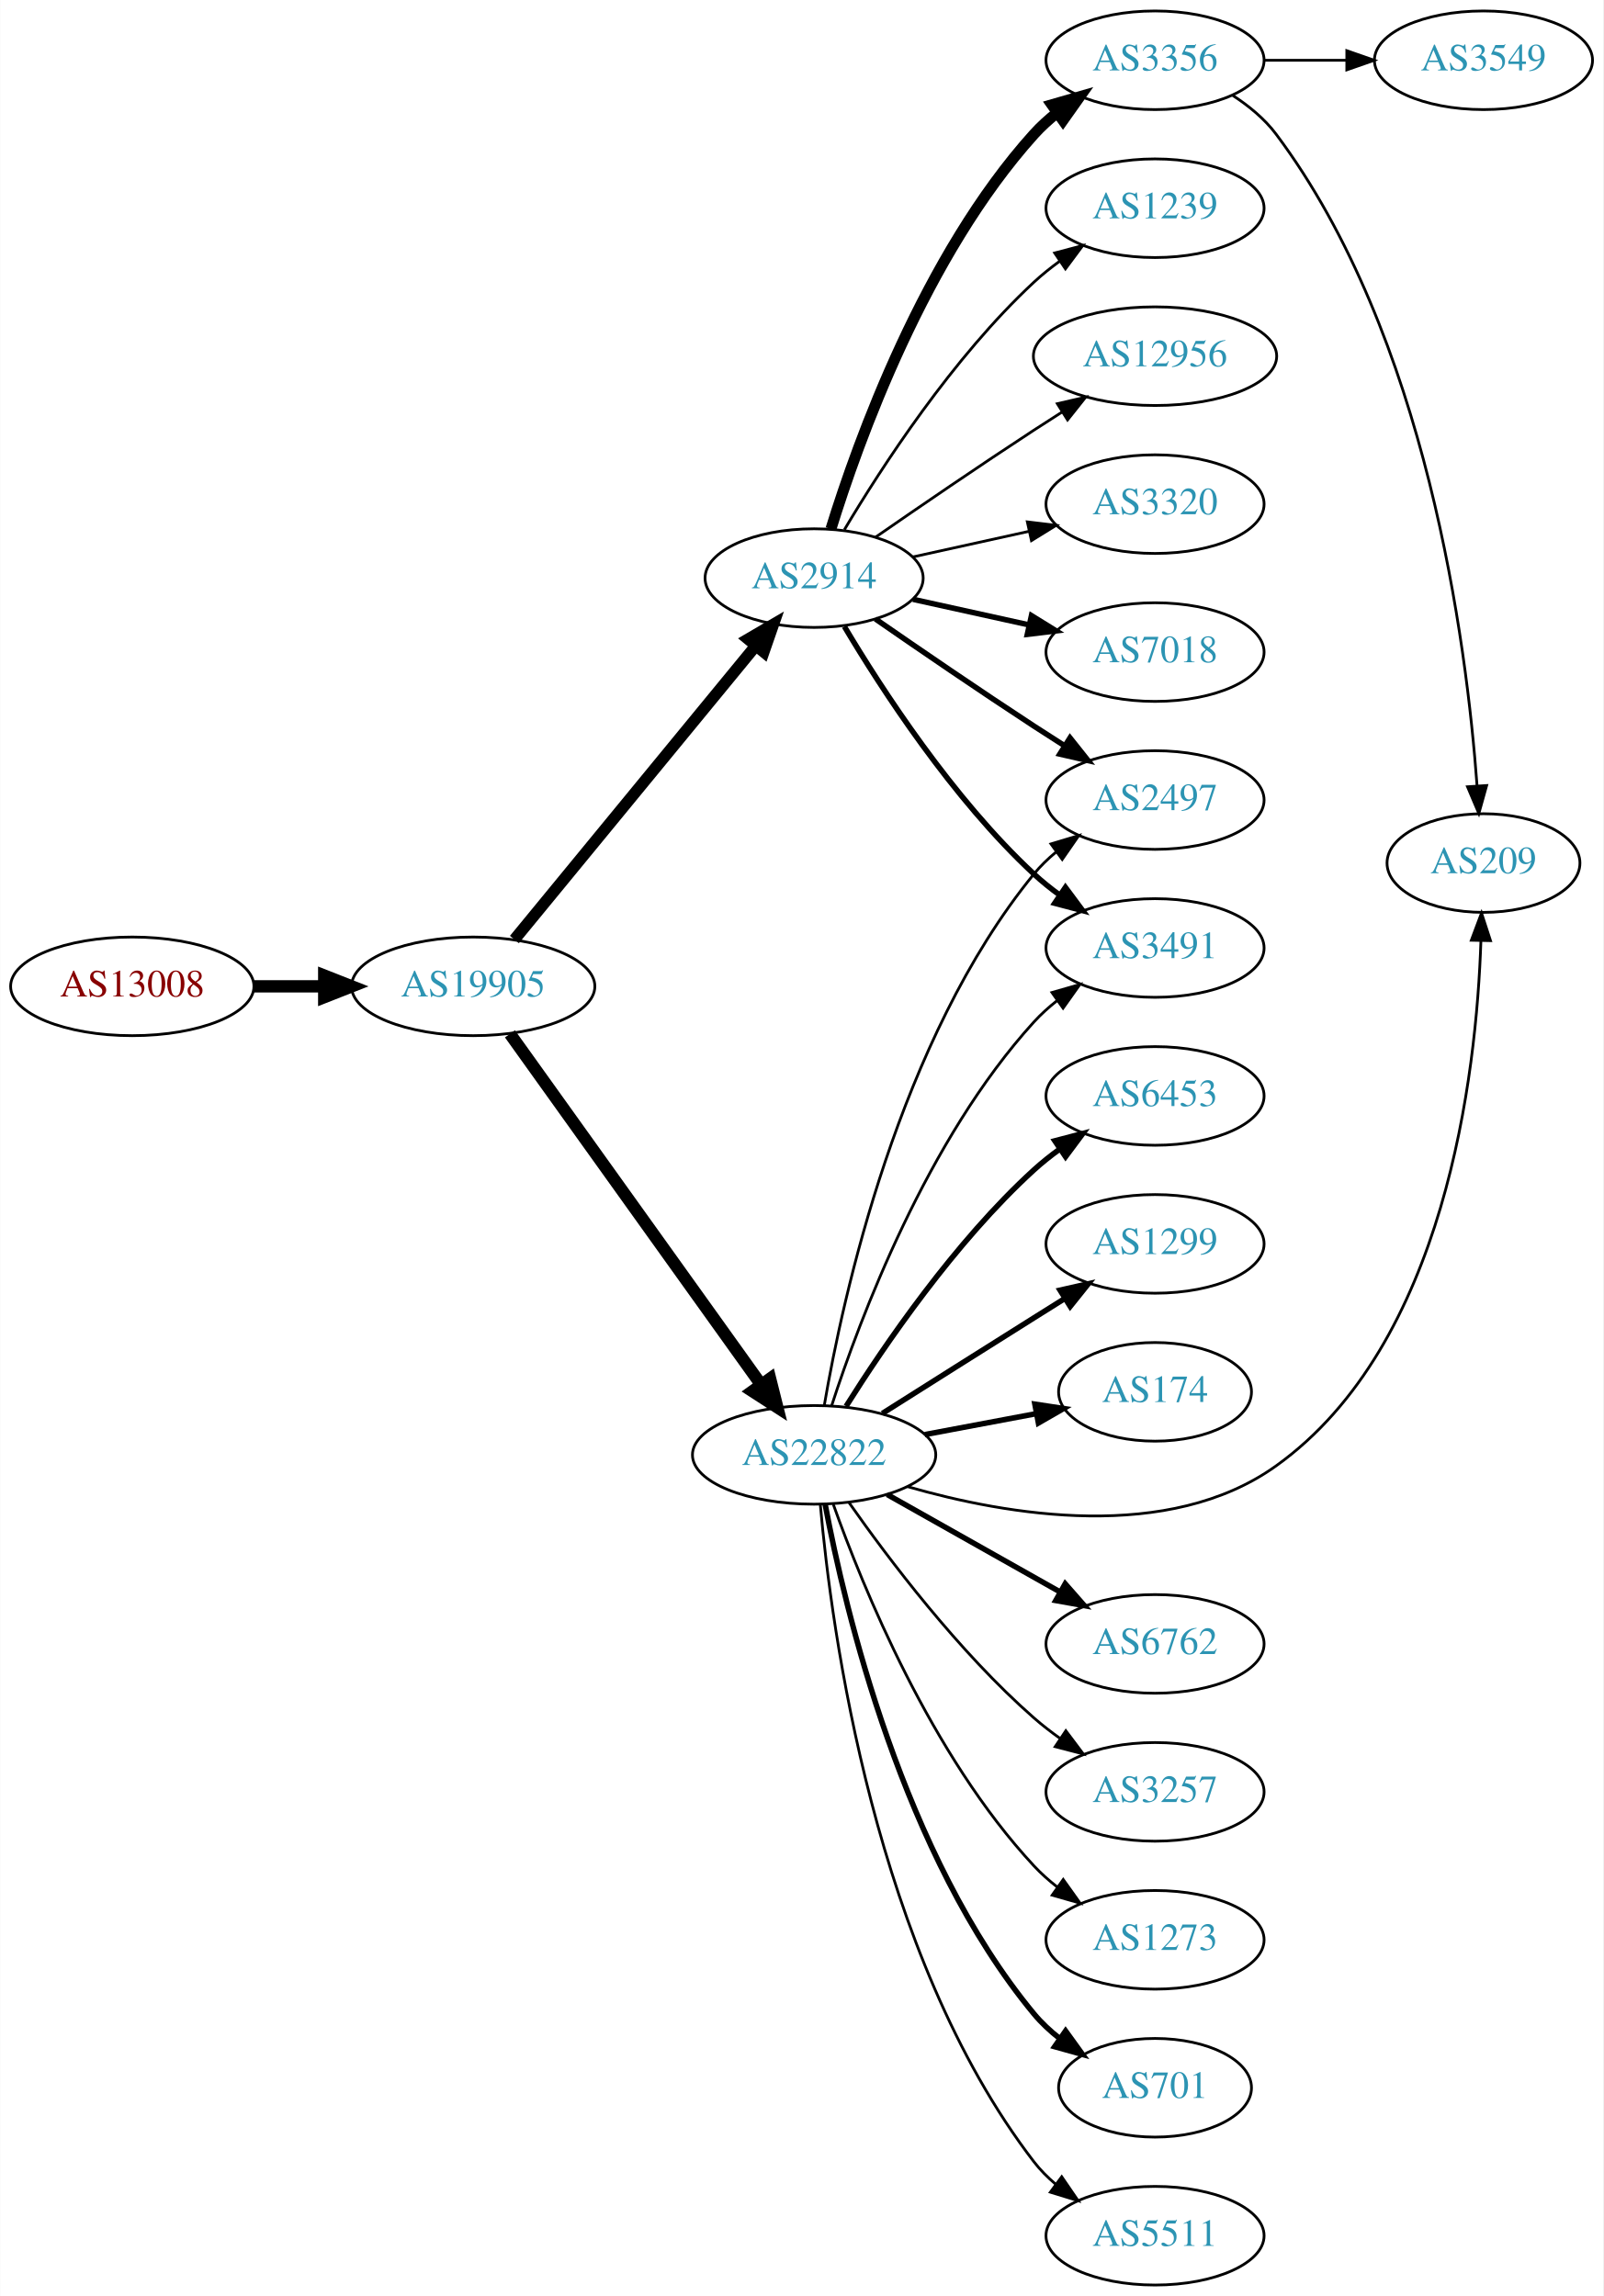
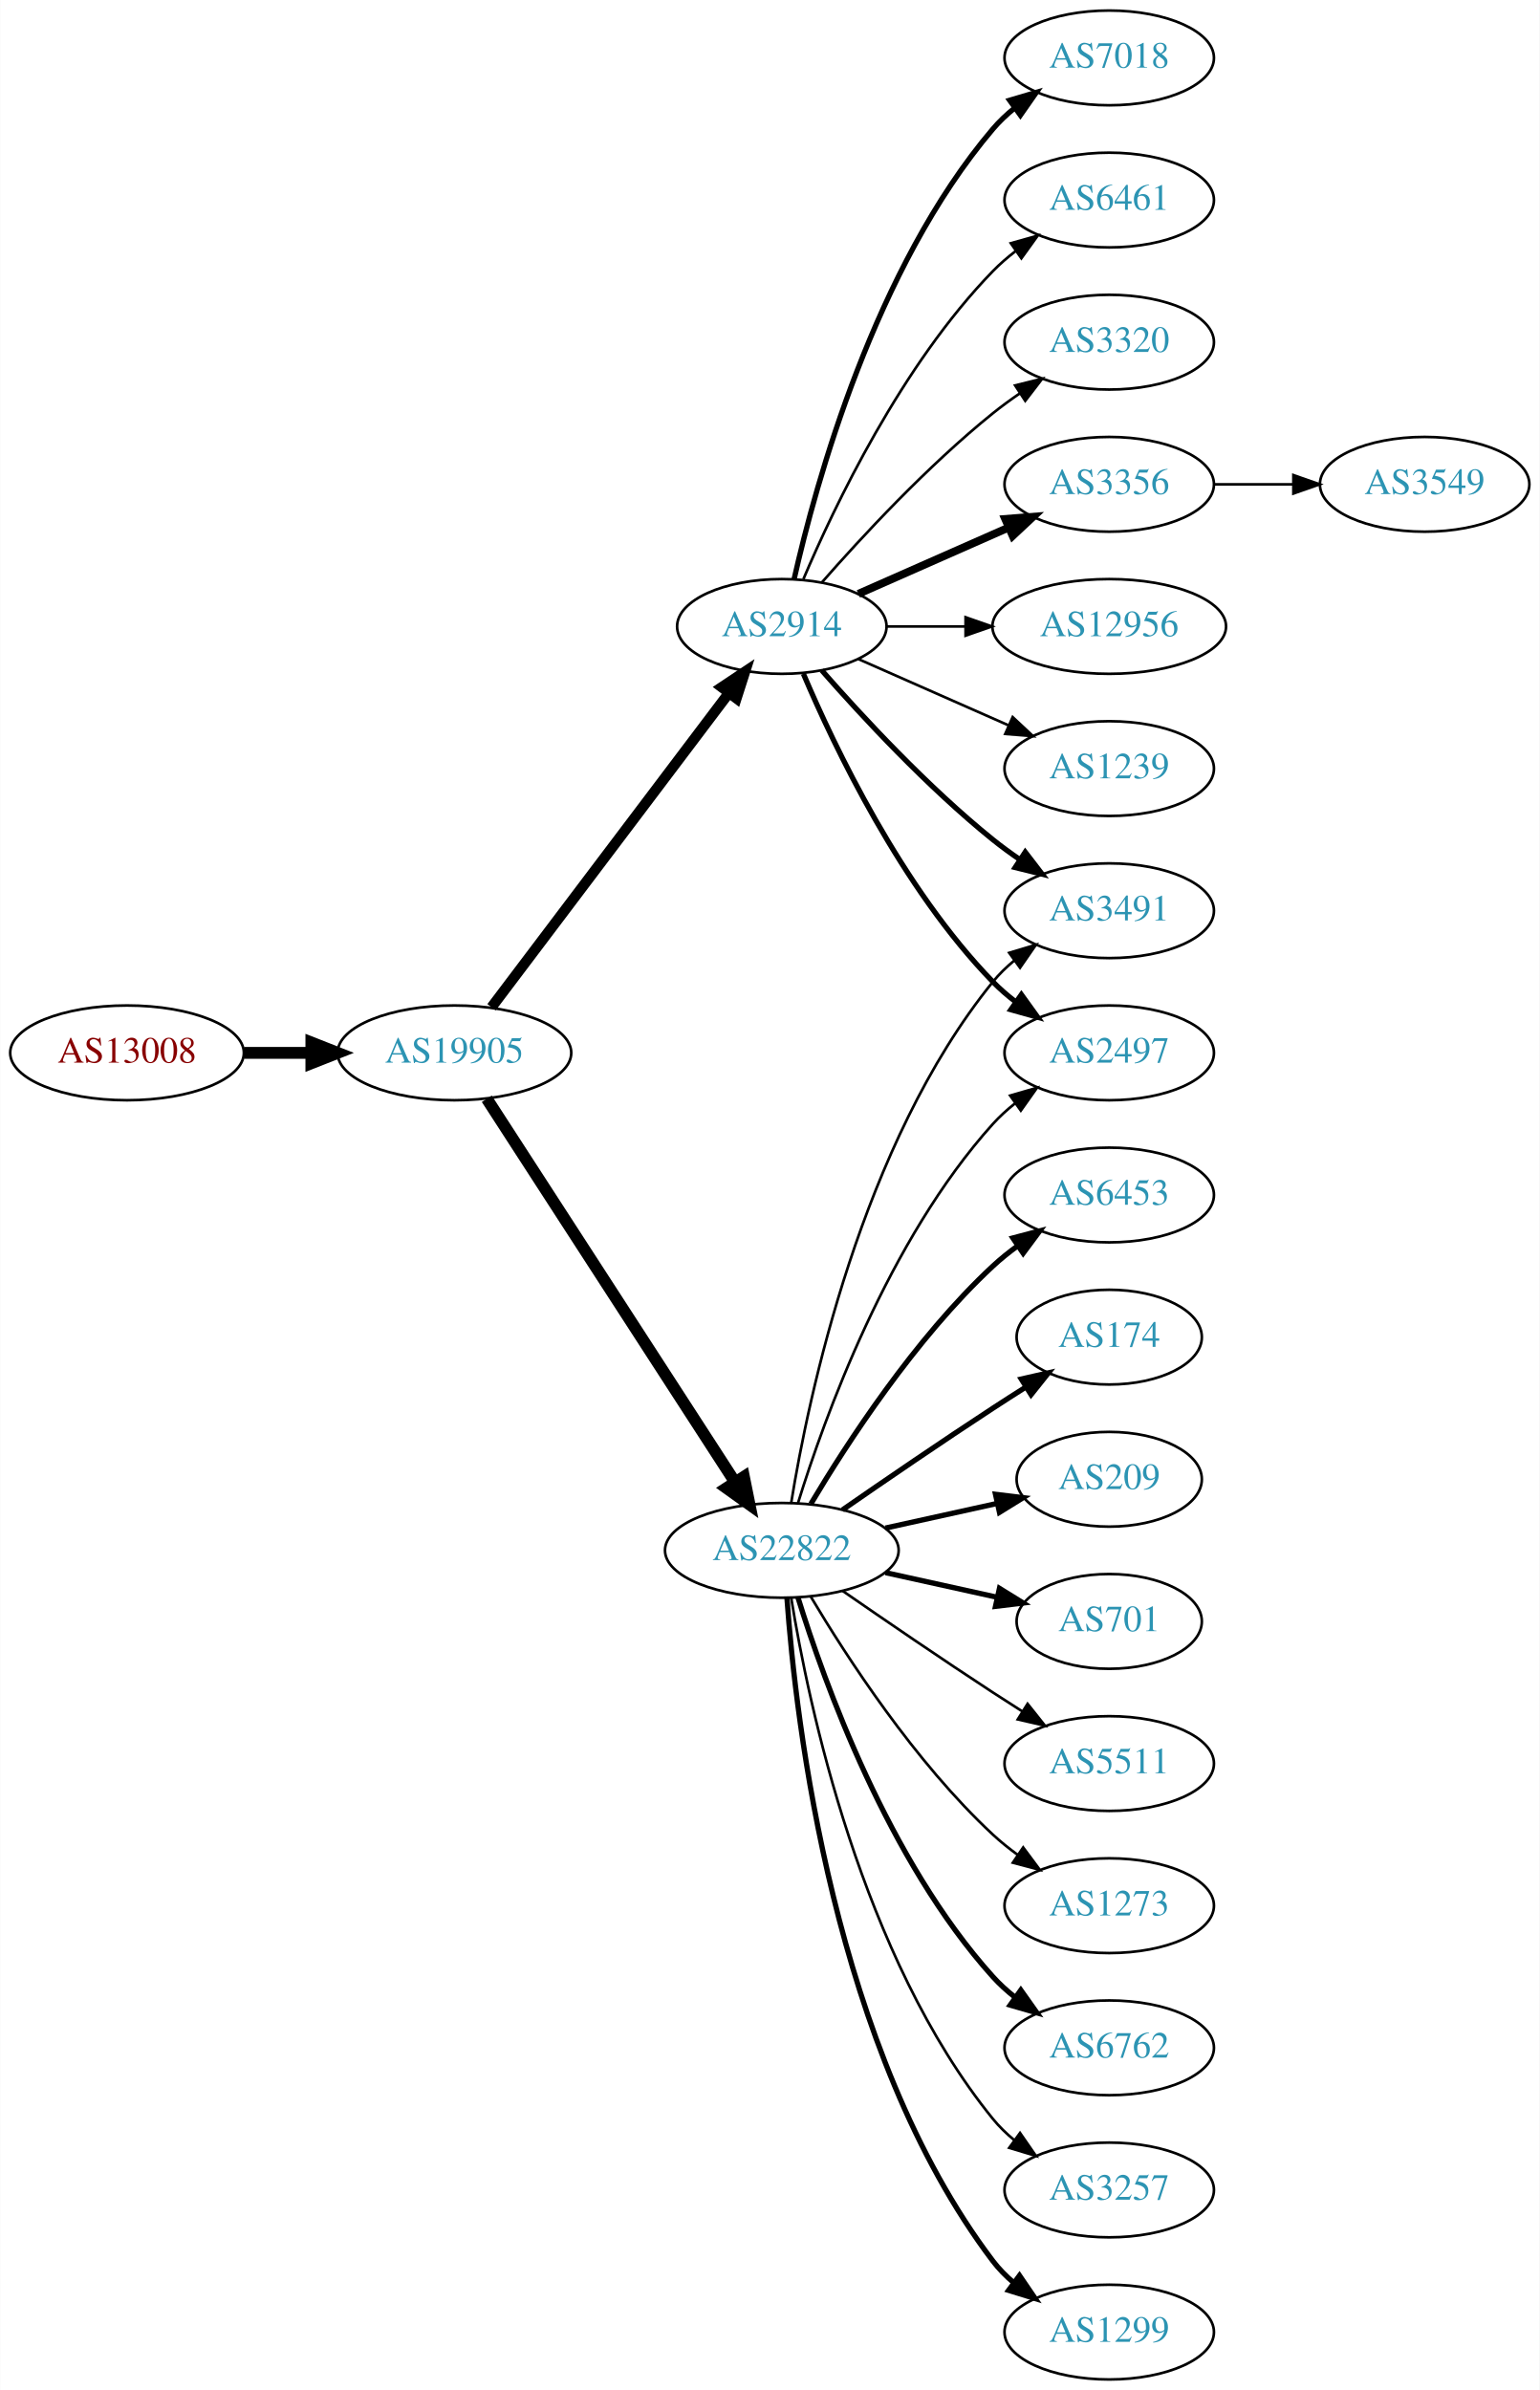
- <svg xmlns="http://www.w3.org/2000/svg" xmlns:xlink="http://www.w3.org/1999/xlink" width="585pt" height="838pt" viewBox="0.00 0.00 584.86 838.00">
-   <g id="graph0" class="graph" transform="scale(1 1) rotate(0) translate(4 834)">
-     <polygon fill="white" stroke="none" points="-4,4 -4,-834 580.862,-834 580.862,4 -4,4" />
+ <svg xmlns="http://www.w3.org/2000/svg" xmlns:xlink="http://www.w3.org/1999/xlink" width="585pt" height="908pt" viewBox="0.00 0.00 584.86 908.00">
+   <g id="graph0" class="graph" transform="scale(1 1) rotate(0) translate(4 904)">
+     <polygon fill="white" stroke="none" points="-4,4 -4,-904 580.862,-904 580.862,4 -4,4" />
    <g id="node1" class="node">
      <g id="a_node1">
        <a xlink:href="/asn/13008" xlink:title="AS13008 ~ Vienna, Austria [AT]">
-           <ellipse fill="#ffffff" stroke="black" cx="44.196" cy="-474" rx="44.393" ry="18" />
-           <text text-anchor="middle" x="44.196" y="-470.3" font-family="Times,serif" font-size="14.00" fill="#880000">AS13008</text>
+           <ellipse fill="#ffffff" stroke="black" cx="44.196" cy="-504" rx="44.393" ry="18" />
+           <text text-anchor="middle" x="44.196" y="-500.3" font-family="Times,serif" font-size="14.00" fill="#880000">AS13008</text>
        </a>
      </g>
    </g>
    <g id="node2" class="node">
      <g id="a_node2">
        <a xlink:href="/asn/19905" xlink:title="AS19905 ~ NeuStar, Inc. [US]">
-           <ellipse fill="#ffffff" stroke="black" cx="168.588" cy="-474" rx="44.393" ry="18" />
-           <text text-anchor="middle" x="168.588" y="-470.3" font-family="Times,serif" font-size="14.00" fill="#2c94b3">AS19905</text>
+           <ellipse fill="#ffffff" stroke="black" cx="168.588" cy="-504" rx="44.393" ry="18" />
+           <text text-anchor="middle" x="168.588" y="-500.3" font-family="Times,serif" font-size="14.00" fill="#2c94b3">AS19905</text>
        </a>
      </g>
    </g>
    <g id="edge1" class="edge">
-       <path fill="none" stroke="black" stroke-width="4.5" d="M88.692,-474C96.898,-474 105.569,-474 114.041,-474" />
-       <polygon fill="black" stroke="black" stroke-width="4.5" points="114.233,-477.938 124.233,-474 114.233,-470.063 114.233,-477.938" />
+       <path fill="none" stroke="black" stroke-width="4.5" d="M88.692,-504C96.898,-504 105.569,-504 114.041,-504" />
+       <polygon fill="black" stroke="black" stroke-width="4.5" points="114.233,-507.938 124.233,-504 114.233,-500.063 114.233,-507.938" />
    </g>
    <g id="node3" class="node">
      <g id="a_node3">
-         <a xlink:href="/asn/22822" xlink:title="AS22822 ~ Limelight Networks, Inc. [US]">
-           <ellipse fill="#ffffff" stroke="black" cx="292.98" cy="-303" rx="44.393" ry="18" />
-           <text text-anchor="middle" x="292.98" y="-299.3" font-family="Times,serif" font-size="14.00" fill="#2c94b3">AS22822</text>
+         <a xlink:href="/asn/2914" xlink:title="AS2914 ~ NTT America, Inc. [US]">
+           <ellipse fill="#ffffff" stroke="black" cx="292.98" cy="-666" rx="39.794" ry="18" />
+           <text text-anchor="middle" x="292.98" y="-662.3" font-family="Times,serif" font-size="14.00" fill="#2c94b3">AS2914</text>
        </a>
      </g>
    </g>
    <g id="edge2" class="edge">
-       <path fill="none" stroke="black" stroke-width="4.5" d="M181.997,-456.663C203.623,-426.448 248.314,-364.008 273.564,-328.731" />
-       <polygon fill="black" stroke="black" stroke-width="4.5" points="276.92,-330.807 279.538,-320.383 270.516,-326.223 276.92,-330.807" />
+       <path fill="none" stroke="black" stroke-width="3.971" d="M182.686,-521.337C204.311,-549.96 247.582,-607.233 272.705,-640.486" />
+       <polygon fill="black" stroke="black" stroke-width="3.971" points="270.156,-642.919 278.976,-648.788 275.741,-638.699 270.156,-642.919" />
    </g>
    <g id="node4" class="node">
      <g id="a_node4">
-         <a xlink:href="/asn/2914" xlink:title="AS2914 ~ NTT America, Inc. [US]">
-           <ellipse fill="#ffffff" stroke="black" cx="292.98" cy="-623" rx="39.794" ry="18" />
-           <text text-anchor="middle" x="292.98" y="-619.3" font-family="Times,serif" font-size="14.00" fill="#2c94b3">AS2914</text>
+         <a xlink:href="/asn/22822" xlink:title="AS22822 ~ Limelight Networks, Inc. [US]">
+           <ellipse fill="#ffffff" stroke="black" cx="292.98" cy="-315" rx="44.393" ry="18" />
+           <text text-anchor="middle" x="292.98" y="-311.3" font-family="Times,serif" font-size="14.00" fill="#2c94b3">AS22822</text>
        </a>
      </g>
    </g>
    <g id="edge3" class="edge">
-       <path fill="none" stroke="black" stroke-width="4.219" d="M183.628,-491.092C205.208,-517.364 246.64,-567.802 271.547,-598.125" />
-       <polygon fill="black" stroke="black" stroke-width="4.219" points="268.904,-600.723 278.104,-606.107 274.609,-596.037 268.904,-600.723" />
+       <path fill="none" stroke="black" stroke-width="4.5" d="M180.883,-486.558C202.469,-453.225 249.685,-380.314 275.056,-341.134" />
+       <polygon fill="black" stroke="black" stroke-width="4.5" points="278.582,-342.934 280.713,-332.4 271.972,-338.653 278.582,-342.934" />
    </g>
    <g id="node5" class="node">
      <g id="a_node5">
-         <a xlink:href="/asn/6453" xlink:title="AS6453 ~ TATA COMMUNICATIONS (AMERICA) INC [US]">
-           <ellipse fill="#ffffff" stroke="black" cx="417.373" cy="-434" rx="39.794" ry="18" />
-           <text text-anchor="middle" x="417.373" y="-430.3" font-family="Times,serif" font-size="14.00" fill="#2c94b3">AS6453</text>
+         <a xlink:href="/asn/3356" xlink:title="AS3356 ~ Level 3 Parent, LLC [US]">
+           <ellipse fill="#ffffff" stroke="black" cx="417.373" cy="-720" rx="39.794" ry="18" />
+           <text text-anchor="middle" x="417.373" y="-716.3" font-family="Times,serif" font-size="14.00" fill="#2c94b3">AS3356</text>
        </a>
      </g>
    </g>
    <g id="edge4" class="edge">
-       <path fill="none" stroke="black" stroke-width="2" d="M304.648,-320.749C318.497,-342.793 344.332,-380.699 373.176,-407 376.107,-409.672 379.336,-412.237 382.67,-414.649" />
-       <polygon fill="black" stroke="black" stroke-width="2" points="380.812,-417.618 391.06,-420.308 384.726,-411.814 380.812,-417.618" />
+       <path fill="none" stroke="black" stroke-width="3" d="M322.06,-678.389C339.008,-685.866 360.805,-695.483 379.174,-703.588" />
+       <polygon fill="black" stroke="black" stroke-width="3" points="377.862,-706.834 388.424,-707.669 380.688,-700.43 377.862,-706.834" />
    </g>
    <g id="node6" class="node">
      <g id="a_node6">
-         <a xlink:href="/asn/1299" xlink:title="AS1299 ~ Telia Carrier [EU]">
-           <ellipse fill="#ffffff" stroke="black" cx="417.373" cy="-380" rx="39.794" ry="18" />
-           <text text-anchor="middle" x="417.373" y="-376.3" font-family="Times,serif" font-size="14.00" fill="#2c94b3">AS1299</text>
+         <a xlink:href="/asn/12956" xlink:title="AS12956 ~ TELXIUS [ES]">
+           <ellipse fill="#ffffff" stroke="black" cx="417.373" cy="-666" rx="44.393" ry="18" />
+           <text text-anchor="middle" x="417.373" y="-662.3" font-family="Times,serif" font-size="14.00" fill="#2c94b3">AS12956</text>
        </a>
      </g>
    </g>
    <g id="edge5" class="edge">
-       <path fill="none" stroke="black" stroke-width="2" d="M317.876,-318.125C333.581,-328.057 354.589,-341.323 373.176,-353 376.799,-355.276 380.595,-357.656 384.37,-360.019" />
-       <polygon fill="black" stroke="black" stroke-width="2" points="382.712,-363.11 393.046,-365.446 386.424,-357.176 382.712,-363.11" />
+       <path fill="none" stroke="black" d="M332.706,-666C342.166,-666 352.458,-666 362.484,-666" />
+       <polygon fill="black" stroke="black" points="362.791,-669.5 372.791,-666 362.791,-662.5 362.791,-669.5" />
    </g>
    <g id="node7" class="node">
      <g id="a_node7">
-         <a xlink:href="/asn/174" xlink:title="AS174 ~ Cogent Communications [US]">
-           <ellipse fill="#ffffff" stroke="black" cx="417.373" cy="-326" rx="35.194" ry="18" />
-           <text text-anchor="middle" x="417.373" y="-322.3" font-family="Times,serif" font-size="14.00" fill="#2c94b3">AS174</text>
+         <a xlink:href="/asn/1239" xlink:title="AS1239 ~ Sprint [US]">
+           <ellipse fill="#ffffff" stroke="black" cx="417.373" cy="-612" rx="39.794" ry="18" />
+           <text text-anchor="middle" x="417.373" y="-608.3" font-family="Times,serif" font-size="14.00" fill="#2c94b3">AS1239</text>
        </a>
      </g>
    </g>
    <g id="edge6" class="edge">
-       <path fill="none" stroke="black" stroke-width="2" d="M333.38,-310.404C346.283,-312.829 360.673,-315.533 373.799,-318" />
-       <polygon fill="black" stroke="black" stroke-width="2" points="373.528,-321.51 384.003,-319.917 374.821,-314.63 373.528,-321.51" />
+       <path fill="none" stroke="black" d="M322.06,-653.611C339.008,-646.134 360.805,-636.517 379.174,-628.412" />
+       <polygon fill="black" stroke="black" points="380.688,-631.57 388.424,-624.331 377.862,-625.166 380.688,-631.57" />
    </g>
    <g id="node8" class="node">
      <g id="a_node8">
-         <a xlink:href="/asn/3491" xlink:title="AS3491 ~ PCCW Global, Inc. [US]">
-           <ellipse fill="#ffffff" stroke="black" cx="417.373" cy="-488" rx="39.794" ry="18" />
-           <text text-anchor="middle" x="417.373" y="-484.3" font-family="Times,serif" font-size="14.00" fill="#2c94b3">AS3491</text>
+         <a xlink:href="/asn/7018" xlink:title="AS7018 ~ AT&amp;T Services, Inc. [US]">
+           <ellipse fill="#ffffff" stroke="black" cx="417.373" cy="-882" rx="39.794" ry="18" />
+           <text text-anchor="middle" x="417.373" y="-878.3" font-family="Times,serif" font-size="14.00" fill="#2c94b3">AS7018</text>
        </a>
      </g>
    </g>
    <g id="edge7" class="edge">
-       <path fill="none" stroke="black" d="M299.394,-320.99C309.578,-352.432 334.142,-418.112 373.176,-461 375.706,-463.78 378.587,-466.381 381.632,-468.785" />
-       <polygon fill="black" stroke="black" points="379.766,-471.753 389.948,-474.681 383.814,-466.042 379.766,-471.753" />
+       <path fill="none" stroke="black" stroke-width="2" d="M297.674,-684.075C305.814,-720.148 328.247,-802.14 373.176,-855 375.611,-857.864 378.427,-860.521 381.432,-862.961" />
+       <polygon fill="black" stroke="black" stroke-width="2" points="379.531,-865.905 389.692,-868.906 383.62,-860.224 379.531,-865.905" />
    </g>
    <g id="node9" class="node">
      <g id="a_node9">
-         <a xlink:href="/asn/701" xlink:title="AS701 ~ UUNET [US]">
-           <ellipse fill="#ffffff" stroke="black" cx="417.373" cy="-72" rx="35.194" ry="18" />
-           <text text-anchor="middle" x="417.373" y="-68.3" font-family="Times,serif" font-size="14.00" fill="#2c94b3">AS701</text>
+         <a xlink:href="/asn/2497" xlink:title="AS2497 ~ Internet Initiative Japan Inc. [JP]">
+           <ellipse fill="#ffffff" stroke="black" cx="417.373" cy="-504" rx="39.794" ry="18" />
+           <text text-anchor="middle" x="417.373" y="-500.3" font-family="Times,serif" font-size="14.00" fill="#2c94b3">AS2497</text>
        </a>
      </g>
    </g>
    <g id="edge8" class="edge">
-       <path fill="none" stroke="black" stroke-width="2" d="M297.004,-284.967C304.179,-246.84 325.343,-156.811 373.176,-99 375.904,-95.704 379.143,-92.689 382.603,-89.968" />
-       <polygon fill="black" stroke="black" stroke-width="2" points="384.739,-92.745 390.94,-84.154 380.735,-87.003 384.739,-92.745" />
+       <path fill="none" stroke="black" stroke-width="2" d="M301.171,-648.025C312.938,-620.318 338.512,-566.652 373.176,-531 375.797,-528.305 378.737,-525.761 381.82,-523.392" />
+       <polygon fill="black" stroke="black" stroke-width="2" points="383.995,-526.141 390.189,-517.545 379.986,-520.403 383.995,-526.141" />
    </g>
    <g id="node10" class="node">
      <g id="a_node10">
-         <a xlink:href="/asn/5511" xlink:title="AS5511 ~ Orange S.A. [FR]">
-           <ellipse fill="#ffffff" stroke="black" cx="417.373" cy="-18" rx="39.794" ry="18" />
-           <text text-anchor="middle" x="417.373" y="-14.3" font-family="Times,serif" font-size="14.00" fill="#2c94b3">AS5511</text>
+         <a xlink:href="/asn/3491" xlink:title="AS3491 ~ PCCW Global, Inc. [US]">
+           <ellipse fill="#ffffff" stroke="black" cx="417.373" cy="-558" rx="39.794" ry="18" />
+           <text text-anchor="middle" x="417.373" y="-554.3" font-family="Times,serif" font-size="14.00" fill="#2c94b3">AS3491</text>
        </a>
      </g>
    </g>
    <g id="edge9" class="edge">
-       <path fill="none" stroke="black" d="M295.249,-284.772C299.232,-239.627 314.952,-120.802 373.176,-45 375.466,-42.019 378.186,-39.284 381.13,-36.795" />
-       <polygon fill="black" stroke="black" points="383.324,-39.526 389.306,-30.782 379.177,-33.887 383.324,-39.526" />
+       <path fill="none" stroke="black" stroke-width="2" d="M308.133,-649.337C323.234,-632.106 348.355,-604.976 373.176,-585 376.432,-582.38 379.957,-579.808 383.542,-577.354" />
+       <polygon fill="black" stroke="black" stroke-width="2" points="385.46,-580.281 391.914,-571.879 381.629,-574.423 385.46,-580.281" />
    </g>
    <g id="node11" class="node">
      <g id="a_node11">
-         <a xlink:href="/asn/2497" xlink:title="AS2497 ~ Internet Initiative Japan Inc. [JP]">
-           <ellipse fill="#ffffff" stroke="black" cx="417.373" cy="-542" rx="39.794" ry="18" />
-           <text text-anchor="middle" x="417.373" y="-538.3" font-family="Times,serif" font-size="14.00" fill="#2c94b3">AS2497</text>
+         <a xlink:href="/asn/6461" xlink:title="AS6461 ~ Zayo Bandwidth [US]">
+           <ellipse fill="#ffffff" stroke="black" cx="417.373" cy="-828" rx="39.794" ry="18" />
+           <text text-anchor="middle" x="417.373" y="-824.3" font-family="Times,serif" font-size="14.00" fill="#2c94b3">AS6461</text>
        </a>
      </g>
    </g>
    <g id="edge10" class="edge">
-       <path fill="none" stroke="black" d="M296.705,-321.139C303.4,-360.404 323.844,-454.595 373.176,-515 375.554,-517.911 378.333,-520.6 381.314,-523.06" />
-       <polygon fill="black" stroke="black" points="379.392,-525.99 389.541,-529.032 383.505,-520.325 379.392,-525.99" />
+       <path fill="none" stroke="black" d="M301.171,-683.975C312.938,-711.682 338.512,-765.348 373.176,-801 375.797,-803.695 378.737,-806.239 381.82,-808.608" />
+       <polygon fill="black" stroke="black" points="379.986,-811.597 390.189,-814.455 383.995,-805.859 379.986,-811.597" />
    </g>
    <g id="node12" class="node">
      <g id="a_node12">
-         <a xlink:href="/asn/6762" xlink:title="AS6762 ~ TELECOM ITALIA SPARKLE S.p.A. [IT]">
-           <ellipse fill="#ffffff" stroke="black" cx="417.373" cy="-234" rx="39.794" ry="18" />
-           <text text-anchor="middle" x="417.373" y="-230.3" font-family="Times,serif" font-size="14.00" fill="#2c94b3">AS6762</text>
+         <a xlink:href="/asn/3320" xlink:title="AS3320 ~ DTAG [DE]">
+           <ellipse fill="#ffffff" stroke="black" cx="417.373" cy="-774" rx="39.794" ry="18" />
+           <text text-anchor="middle" x="417.373" y="-770.3" font-family="Times,serif" font-size="14.00" fill="#2c94b3">AS3320</text>
        </a>
      </g>
    </g>
    <g id="edge11" class="edge">
-       <path fill="none" stroke="black" stroke-width="2" d="M319.638,-288.535C337.995,-278.186 362.882,-264.156 382.816,-252.918" />
-       <polygon fill="black" stroke="black" stroke-width="2" points="384.593,-255.934 391.585,-247.974 381.155,-249.836 384.593,-255.934" />
+       <path fill="none" stroke="black" d="M308.133,-682.663C323.234,-699.894 348.355,-727.024 373.176,-747 376.432,-749.62 379.957,-752.192 383.542,-754.646" />
+       <polygon fill="black" stroke="black" points="381.629,-757.577 391.914,-760.121 385.46,-751.719 381.629,-757.577" />
+     </g>
+     <g id="edge21" class="edge">
+       <path fill="none" stroke="black" d="M299.118,-332.94C309.021,-364.979 333.359,-432.812 373.176,-477 375.693,-479.792 378.564,-482.401 381.603,-484.812" />
+       <polygon fill="black" stroke="black" points="379.732,-487.776 389.911,-490.715 383.786,-482.07 379.732,-487.776" />
+     </g>
+     <g id="edge20" class="edge">
+       <path fill="none" stroke="black" d="M296.561,-333.178C303.016,-372.997 323.088,-469.286 373.176,-531 375.545,-533.918 378.318,-536.612 381.295,-539.075" />
+       <polygon fill="black" stroke="black" points="379.371,-542.003 389.517,-545.052 383.486,-536.341 379.371,-542.003" />
    </g>
    <g id="node13" class="node">
      <g id="a_node13">
-         <a xlink:href="/asn/3257" xlink:title="AS3257 ~ GTT [DE]">
-           <ellipse fill="#ffffff" stroke="black" cx="417.373" cy="-180" rx="39.794" ry="18" />
-           <text text-anchor="middle" x="417.373" y="-176.3" font-family="Times,serif" font-size="14.00" fill="#2c94b3">AS3257</text>
+         <a xlink:href="/asn/6762" xlink:title="AS6762 ~ TELECOM ITALIA SPARKLE S.p.A. [IT]">
+           <ellipse fill="#ffffff" stroke="black" cx="417.373" cy="-126" rx="39.794" ry="18" />
+           <text text-anchor="middle" x="417.373" y="-122.3" font-family="Times,serif" font-size="14.00" fill="#2c94b3">AS6762</text>
        </a>
      </g>
    </g>
    <g id="edge12" class="edge">
-       <path fill="none" stroke="black" d="M305.691,-285.614C320.001,-265.199 345.721,-231.072 373.176,-207 376.158,-204.385 379.421,-201.858 382.775,-199.468" />
-       <polygon fill="black" stroke="black" points="384.825,-202.308 391.19,-193.838 380.933,-196.49 384.825,-202.308" />
+       <path fill="none" stroke="black" stroke-width="2" d="M299.118,-297.06C309.021,-265.021 333.359,-197.188 373.176,-153 375.693,-150.208 378.564,-147.599 381.603,-145.188" />
+       <polygon fill="black" stroke="black" stroke-width="2" points="383.786,-147.93 389.911,-139.285 379.732,-142.224 383.786,-147.93" />
    </g>
    <g id="node14" class="node">
      <g id="a_node14">
-         <a xlink:href="/asn/209" xlink:title="AS209 ~ CenturyLink Communications, LLC [US]">
-           <ellipse fill="#ffffff" stroke="black" cx="537.215" cy="-519" rx="35.194" ry="18" />
-           <text text-anchor="middle" x="537.215" y="-515.3" font-family="Times,serif" font-size="14.00" fill="#2c94b3">AS209</text>
+         <a xlink:href="/asn/3257" xlink:title="AS3257 ~ GTT [DE]">
+           <ellipse fill="#ffffff" stroke="black" cx="417.373" cy="-72" rx="39.794" ry="18" />
+           <text text-anchor="middle" x="417.373" y="-68.3" font-family="Times,serif" font-size="14.00" fill="#2c94b3">AS3257</text>
        </a>
      </g>
    </g>
    <g id="edge13" class="edge">
-       <path fill="none" stroke="black" d="M326.996,-291.429C363.492,-280.894 422.3,-270.857 461.569,-299 523.439,-343.342 534.655,-441.871 536.278,-490.594" />
-       <polygon fill="black" stroke="black" points="532.782,-490.827 536.499,-500.749 539.78,-490.675 532.782,-490.827" />
+       <path fill="none" stroke="black" d="M296.561,-296.822C303.016,-257.003 323.088,-160.714 373.176,-99 375.545,-96.082 378.318,-93.388 381.295,-90.925" />
+       <polygon fill="black" stroke="black" points="383.486,-93.659 389.517,-84.948 379.371,-87.997 383.486,-93.659" />
    </g>
    <g id="node15" class="node">
      <g id="a_node15">
-         <a xlink:href="/asn/1273" xlink:title="AS1273 ~ Vodafone Group PLC [EU]">
-           <ellipse fill="#ffffff" stroke="black" cx="417.373" cy="-126" rx="39.794" ry="18" />
-           <text text-anchor="middle" x="417.373" y="-122.3" font-family="Times,serif" font-size="14.00" fill="#2c94b3">AS1273</text>
+         <a xlink:href="/asn/1299" xlink:title="AS1299 ~ Telia Carrier [EU]">
+           <ellipse fill="#ffffff" stroke="black" cx="417.373" cy="-18" rx="39.794" ry="18" />
+           <text text-anchor="middle" x="417.373" y="-14.3" font-family="Times,serif" font-size="14.00" fill="#2c94b3">AS1299</text>
        </a>
      </g>
    </g>
    <g id="edge14" class="edge">
-       <path fill="none" stroke="black" d="M299.967,-284.973C310.706,-254.779 335.681,-193.332 373.176,-153 375.736,-150.247 378.636,-147.664 381.693,-145.271" />
-       <polygon fill="black" stroke="black" points="383.873,-148.016 390.026,-139.39 379.837,-142.296 383.873,-148.016" />
-     </g>
-     <g id="edge20" class="edge">
-       <path fill="none" stroke="black" stroke-width="2" d="M304.026,-605.329C317.597,-582.528 343.529,-542.528 373.176,-515 376.083,-512.301 379.296,-509.72 382.62,-507.297" />
-       <polygon fill="black" stroke="black" stroke-width="2" points="384.679,-510.13 390.998,-501.625 380.755,-504.333 384.679,-510.13" />
-     </g>
-     <g id="edge18" class="edge">
-       <path fill="none" stroke="black" stroke-width="2" d="M315.337,-608.099C331.188,-597.123 353.391,-581.921 373.176,-569 376.758,-566.661 380.529,-564.241 384.289,-561.856" />
-       <polygon fill="black" stroke="black" stroke-width="2" points="386.352,-564.693 392.95,-556.404 382.623,-558.769 386.352,-564.693" />
+       <path fill="none" stroke="black" stroke-width="2" d="M294.929,-296.964C298.215,-250.543 312.525,-124.993 373.176,-45 375.447,-42.005 378.155,-39.26 381.091,-36.765" />
+       <polygon fill="black" stroke="black" stroke-width="2" points="383.285,-39.496 389.256,-30.744 379.131,-33.862 383.285,-39.496" />
    </g>
    <g id="node16" class="node">
      <g id="a_node16">
-         <a xlink:href="/asn/3320" xlink:title="AS3320 ~ DTAG [DE]">
-           <ellipse fill="#ffffff" stroke="black" cx="417.373" cy="-650" rx="39.794" ry="18" />
-           <text text-anchor="middle" x="417.373" y="-646.3" font-family="Times,serif" font-size="14.00" fill="#2c94b3">AS3320</text>
+         <a xlink:href="/asn/6453" xlink:title="AS6453 ~ TATA COMMUNICATIONS (AMERICA) INC [US]">
+           <ellipse fill="#ffffff" stroke="black" cx="417.373" cy="-450" rx="39.794" ry="18" />
+           <text text-anchor="middle" x="417.373" y="-446.3" font-family="Times,serif" font-size="14.00" fill="#2c94b3">AS6453</text>
        </a>
      </g>
    </g>
    <g id="edge15" class="edge">
-       <path fill="none" stroke="black" d="M329.053,-630.737C342.24,-633.646 357.42,-636.995 371.386,-640.076" />
-       <polygon fill="black" stroke="black" points="370.776,-643.525 381.295,-642.262 372.284,-636.69 370.776,-643.525" />
+       <path fill="none" stroke="black" stroke-width="2" d="M304.026,-332.671C317.597,-355.472 343.529,-395.472 373.176,-423 376.083,-425.699 379.296,-428.28 382.62,-430.703" />
+       <polygon fill="black" stroke="black" stroke-width="2" points="380.755,-433.667 390.998,-436.375 384.679,-427.87 380.755,-433.667" />
    </g>
    <g id="node17" class="node">
      <g id="a_node17">
-         <a xlink:href="/asn/7018" xlink:title="AS7018 ~ AT&amp;T Services, Inc. [US]">
-           <ellipse fill="#ffffff" stroke="black" cx="417.373" cy="-596" rx="39.794" ry="18" />
-           <text text-anchor="middle" x="417.373" y="-592.3" font-family="Times,serif" font-size="14.00" fill="#2c94b3">AS7018</text>
+         <a xlink:href="/asn/174" xlink:title="AS174 ~ Cogent Communications [US]">
+           <ellipse fill="#ffffff" stroke="black" cx="417.373" cy="-396" rx="35.194" ry="18" />
+           <text text-anchor="middle" x="417.373" y="-392.3" font-family="Times,serif" font-size="14.00" fill="#2c94b3">AS174</text>
        </a>
      </g>
    </g>
    <g id="edge16" class="edge">
-       <path fill="none" stroke="black" stroke-width="2" d="M329.053,-615.263C342.24,-612.354 357.42,-609.005 371.386,-605.924" />
-       <polygon fill="black" stroke="black" stroke-width="2" points="372.284,-609.31 381.295,-603.738 370.776,-602.475 372.284,-609.31" />
+       <path fill="none" stroke="black" stroke-width="2" d="M316.011,-330.367C331.813,-341.305 353.67,-356.261 373.176,-369 377.221,-371.642 381.507,-374.385 385.746,-377.067" />
+       <polygon fill="black" stroke="black" stroke-width="2" points="383.96,-380.079 394.29,-382.432 387.683,-374.15 383.96,-380.079" />
    </g>
    <g id="node18" class="node">
      <g id="a_node18">
-         <a xlink:href="/asn/3356" xlink:title="AS3356 ~ Level 3 Parent, LLC [US]">
-           <ellipse fill="#ffffff" stroke="black" cx="417.373" cy="-812" rx="39.794" ry="18" />
-           <text text-anchor="middle" x="417.373" y="-808.3" font-family="Times,serif" font-size="14.00" fill="#2c94b3">AS3356</text>
+         <a xlink:href="/asn/209" xlink:title="AS209 ~ CenturyLink Communications, LLC [US]">
+           <ellipse fill="#ffffff" stroke="black" cx="417.373" cy="-342" rx="35.194" ry="18" />
+           <text text-anchor="middle" x="417.373" y="-338.3" font-family="Times,serif" font-size="14.00" fill="#2c94b3">AS209</text>
        </a>
      </g>
    </g>
    <g id="edge17" class="edge">
-       <path fill="none" stroke="black" stroke-width="4" d="M299.118,-640.94C309.021,-672.979 333.359,-740.812 373.176,-785 375.693,-787.792 378.564,-790.401 381.603,-792.812" />
-       <polygon fill="black" stroke="black" stroke-width="4" points="379.732,-795.776 389.911,-798.715 383.786,-790.07 379.732,-795.776" />
+       <path fill="none" stroke="black" stroke-width="2" d="M332.37,-323.469C345.778,-326.427 360.89,-329.76 374.562,-332.776" />
+       <polygon fill="black" stroke="black" stroke-width="2" points="374.165,-336.273 384.684,-335.01 375.673,-329.437 374.165,-336.273" />
    </g>
    <g id="node19" class="node">
      <g id="a_node19">
-         <a xlink:href="/asn/1239" xlink:title="AS1239 ~ Sprint [US]">
-           <ellipse fill="#ffffff" stroke="black" cx="417.373" cy="-758" rx="39.794" ry="18" />
-           <text text-anchor="middle" x="417.373" y="-754.3" font-family="Times,serif" font-size="14.00" fill="#2c94b3">AS1239</text>
-         </a>
-       </g>
-     </g>
-     <g id="edge19" class="edge">
-       <path fill="none" stroke="black" d="M304.026,-640.671C317.597,-663.472 343.529,-703.472 373.176,-731 376.083,-733.699 379.296,-736.28 382.62,-738.703" />
-       <polygon fill="black" stroke="black" points="380.755,-741.667 390.998,-744.375 384.679,-735.87 380.755,-741.667" />
+         <a xlink:href="/asn/701" xlink:title="AS701 ~ UUNET [US]">
+           <ellipse fill="#ffffff" stroke="black" cx="417.373" cy="-288" rx="35.194" ry="18" />
+           <text text-anchor="middle" x="417.373" y="-284.3" font-family="Times,serif" font-size="14.00" fill="#2c94b3">AS701</text>
+         </a>
+       </g>
+     </g>
+     <g id="edge18" class="edge">
+       <path fill="none" stroke="black" stroke-width="2" d="M332.37,-306.531C345.778,-303.573 360.89,-300.24 374.562,-297.224" />
+       <polygon fill="black" stroke="black" stroke-width="2" points="375.673,-300.563 384.684,-294.99 374.165,-293.727 375.673,-300.563" />
    </g>
    <g id="node20" class="node">
      <g id="a_node20">
-         <a xlink:href="/asn/12956" xlink:title="AS12956 ~ TELXIUS [ES]">
-           <ellipse fill="#ffffff" stroke="black" cx="417.373" cy="-704" rx="44.393" ry="18" />
-           <text text-anchor="middle" x="417.373" y="-700.3" font-family="Times,serif" font-size="14.00" fill="#2c94b3">AS12956</text>
-         </a>
-       </g>
-     </g>
-     <g id="edge21" class="edge">
-       <path fill="none" stroke="black" d="M315.337,-637.901C331.188,-648.877 353.391,-664.079 373.176,-677 376.497,-679.169 379.98,-681.406 383.466,-683.621" />
-       <polygon fill="black" stroke="black" points="381.722,-686.66 392.048,-689.032 385.455,-680.738 381.722,-686.66" />
-     </g>
-     <g id="edge23" class="edge">
-       <path fill="none" stroke="black" d="M445.536,-799.292C451.518,-795.423 457.327,-790.663 461.569,-785 516.601,-711.527 531.069,-599.241 534.867,-547.24" />
-       <polygon fill="black" stroke="black" points="538.37,-547.3 535.526,-537.095 531.385,-546.847 538.37,-547.3" />
+         <a xlink:href="/asn/5511" xlink:title="AS5511 ~ Orange S.A. [FR]">
+           <ellipse fill="#ffffff" stroke="black" cx="417.373" cy="-234" rx="39.794" ry="18" />
+           <text text-anchor="middle" x="417.373" y="-230.3" font-family="Times,serif" font-size="14.00" fill="#2c94b3">AS5511</text>
+         </a>
+       </g>
+     </g>
+     <g id="edge19" class="edge">
+       <path fill="none" stroke="black" d="M316.011,-299.633C331.813,-288.695 353.67,-273.739 373.176,-261 376.758,-258.661 380.529,-256.241 384.289,-253.856" />
+       <polygon fill="black" stroke="black" points="386.352,-256.693 392.95,-248.404 382.623,-250.769 386.352,-256.693" />
    </g>
    <g id="node21" class="node">
      <g id="a_node21">
+         <a xlink:href="/asn/1273" xlink:title="AS1273 ~ Vodafone Group PLC [EU]">
+           <ellipse fill="#ffffff" stroke="black" cx="417.373" cy="-180" rx="39.794" ry="18" />
+           <text text-anchor="middle" x="417.373" y="-176.3" font-family="Times,serif" font-size="14.00" fill="#2c94b3">AS1273</text>
+         </a>
+       </g>
+     </g>
+     <g id="edge22" class="edge">
+       <path fill="none" stroke="black" d="M304.026,-297.329C317.597,-274.528 343.529,-234.528 373.176,-207 376.083,-204.301 379.296,-201.72 382.62,-199.297" />
+       <polygon fill="black" stroke="black" points="384.679,-202.13 390.998,-193.625 380.755,-196.333 384.679,-202.13" />
+     </g>
+     <g id="node22" class="node">
+       <g id="a_node22">
        <a xlink:href="/asn/3549" xlink:title="AS3549 ~ Level 3 Parent, LLC [US]">
-           <ellipse fill="#ffffff" stroke="black" cx="537.215" cy="-812" rx="39.794" ry="18" />
-           <text text-anchor="middle" x="537.215" y="-808.3" font-family="Times,serif" font-size="14.00" fill="#2c94b3">AS3549</text>
-         </a>
-       </g>
-     </g>
-     <g id="edge22" class="edge">
-       <path fill="none" stroke="black" d="M457.285,-812C466.839,-812 477.188,-812 487.151,-812" />
-       <polygon fill="black" stroke="black" points="487.343,-815.5 497.343,-812 487.343,-808.5 487.343,-815.5" />
+           <ellipse fill="#ffffff" stroke="black" cx="537.215" cy="-720" rx="39.794" ry="18" />
+           <text text-anchor="middle" x="537.215" y="-716.3" font-family="Times,serif" font-size="14.00" fill="#2c94b3">AS3549</text>
+         </a>
+       </g>
+     </g>
+     <g id="edge23" class="edge">
+       <path fill="none" stroke="black" d="M457.285,-720C466.839,-720 477.188,-720 487.151,-720" />
+       <polygon fill="black" stroke="black" points="487.343,-723.5 497.343,-720 487.343,-716.5 487.343,-723.5" />
    </g>
  </g>
</svg>
